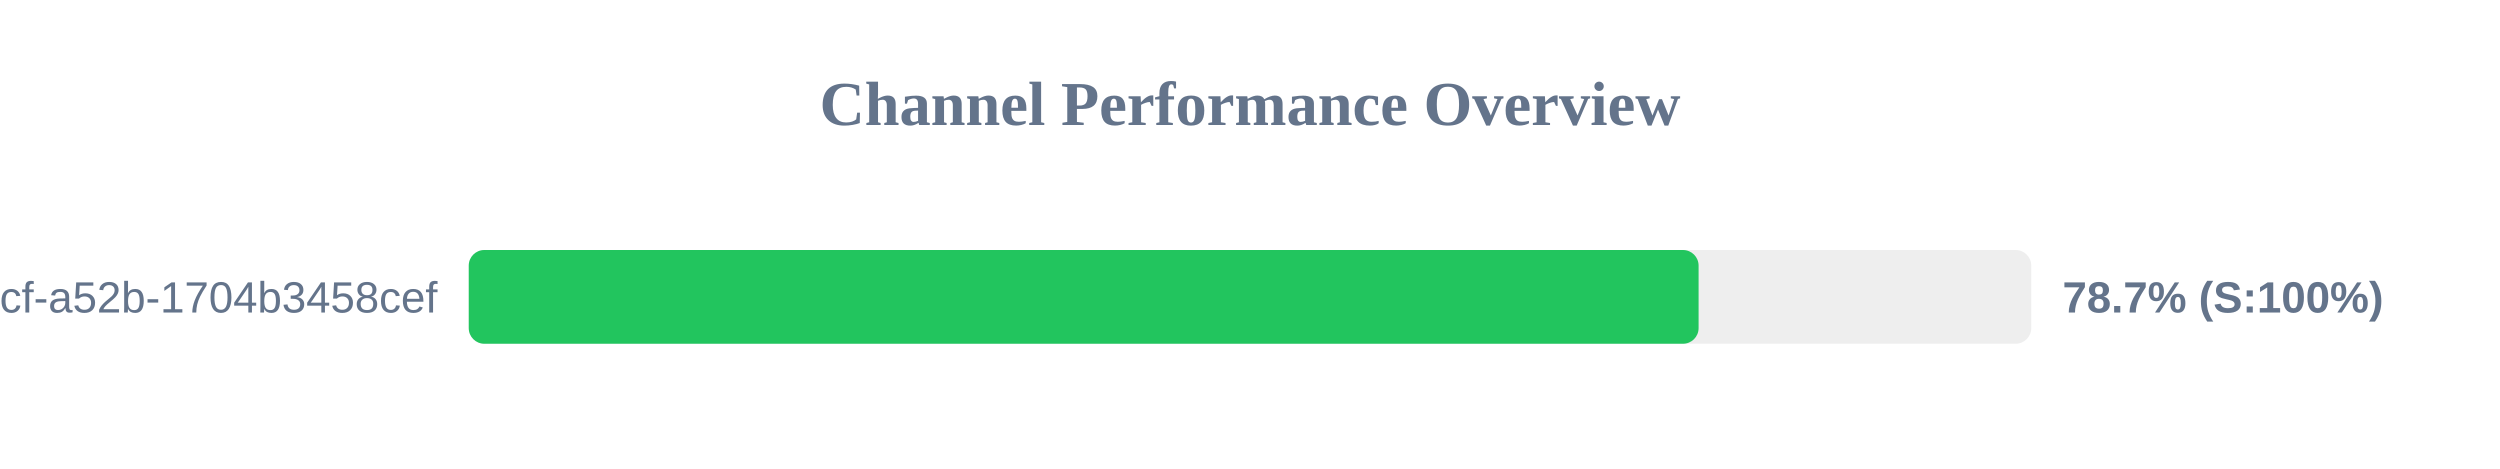
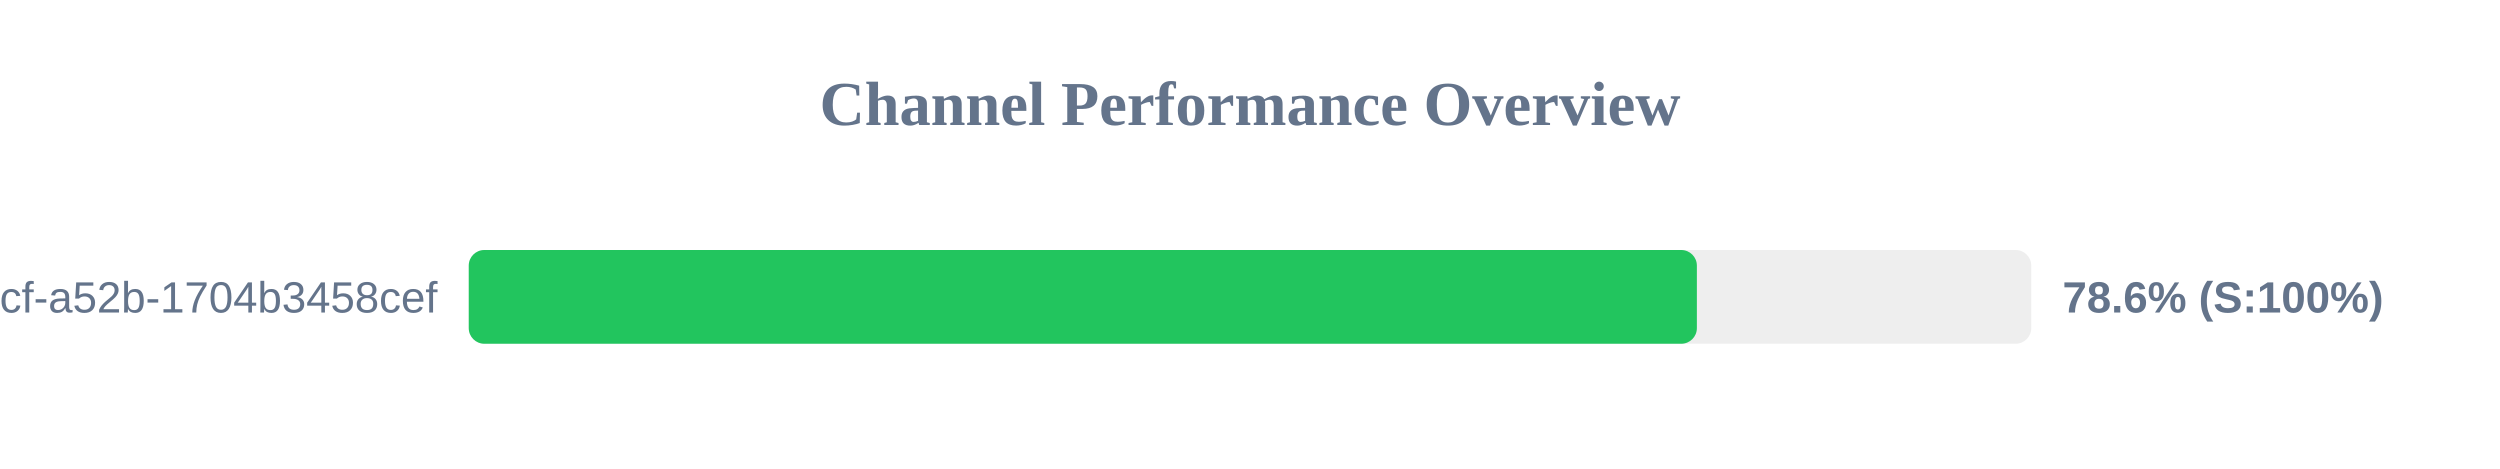
<svg xmlns="http://www.w3.org/2000/svg" width="800" height="150" version="1.1">
  <style>
        .row { font: 14px Arial; fill: #64748b; }
        .score { font: bold 14px Arial; fill: #64748b; }
    </style>
  <text x="400" y="40" text-anchor="middle" font-size="20px" font-weight="bold" fill="#64748b">Channel Performance Overview</text>
  <rect x="150" y="80" width="500" height="30" fill="#eee" rx="5" />
-   <rect x="150" y="80" width="393.55" height="30" fill="#22c55e" rx="5" />
+   <rect x="150" y="80" width="393.0" height="30" fill="#22c55e" rx="5" />
  <text x="140" y="100" text-anchor="end" class="row">?uuid=0cb527d9-6117-4bcf-a52b-1704b3458cef</text>
-   <text x="660" y="100" text-anchor="start" class="score">78.7% (S:100%)</text>
+   <text x="660" y="100" text-anchor="start" class="score">78.6% (S:100%)</text>
</svg>
